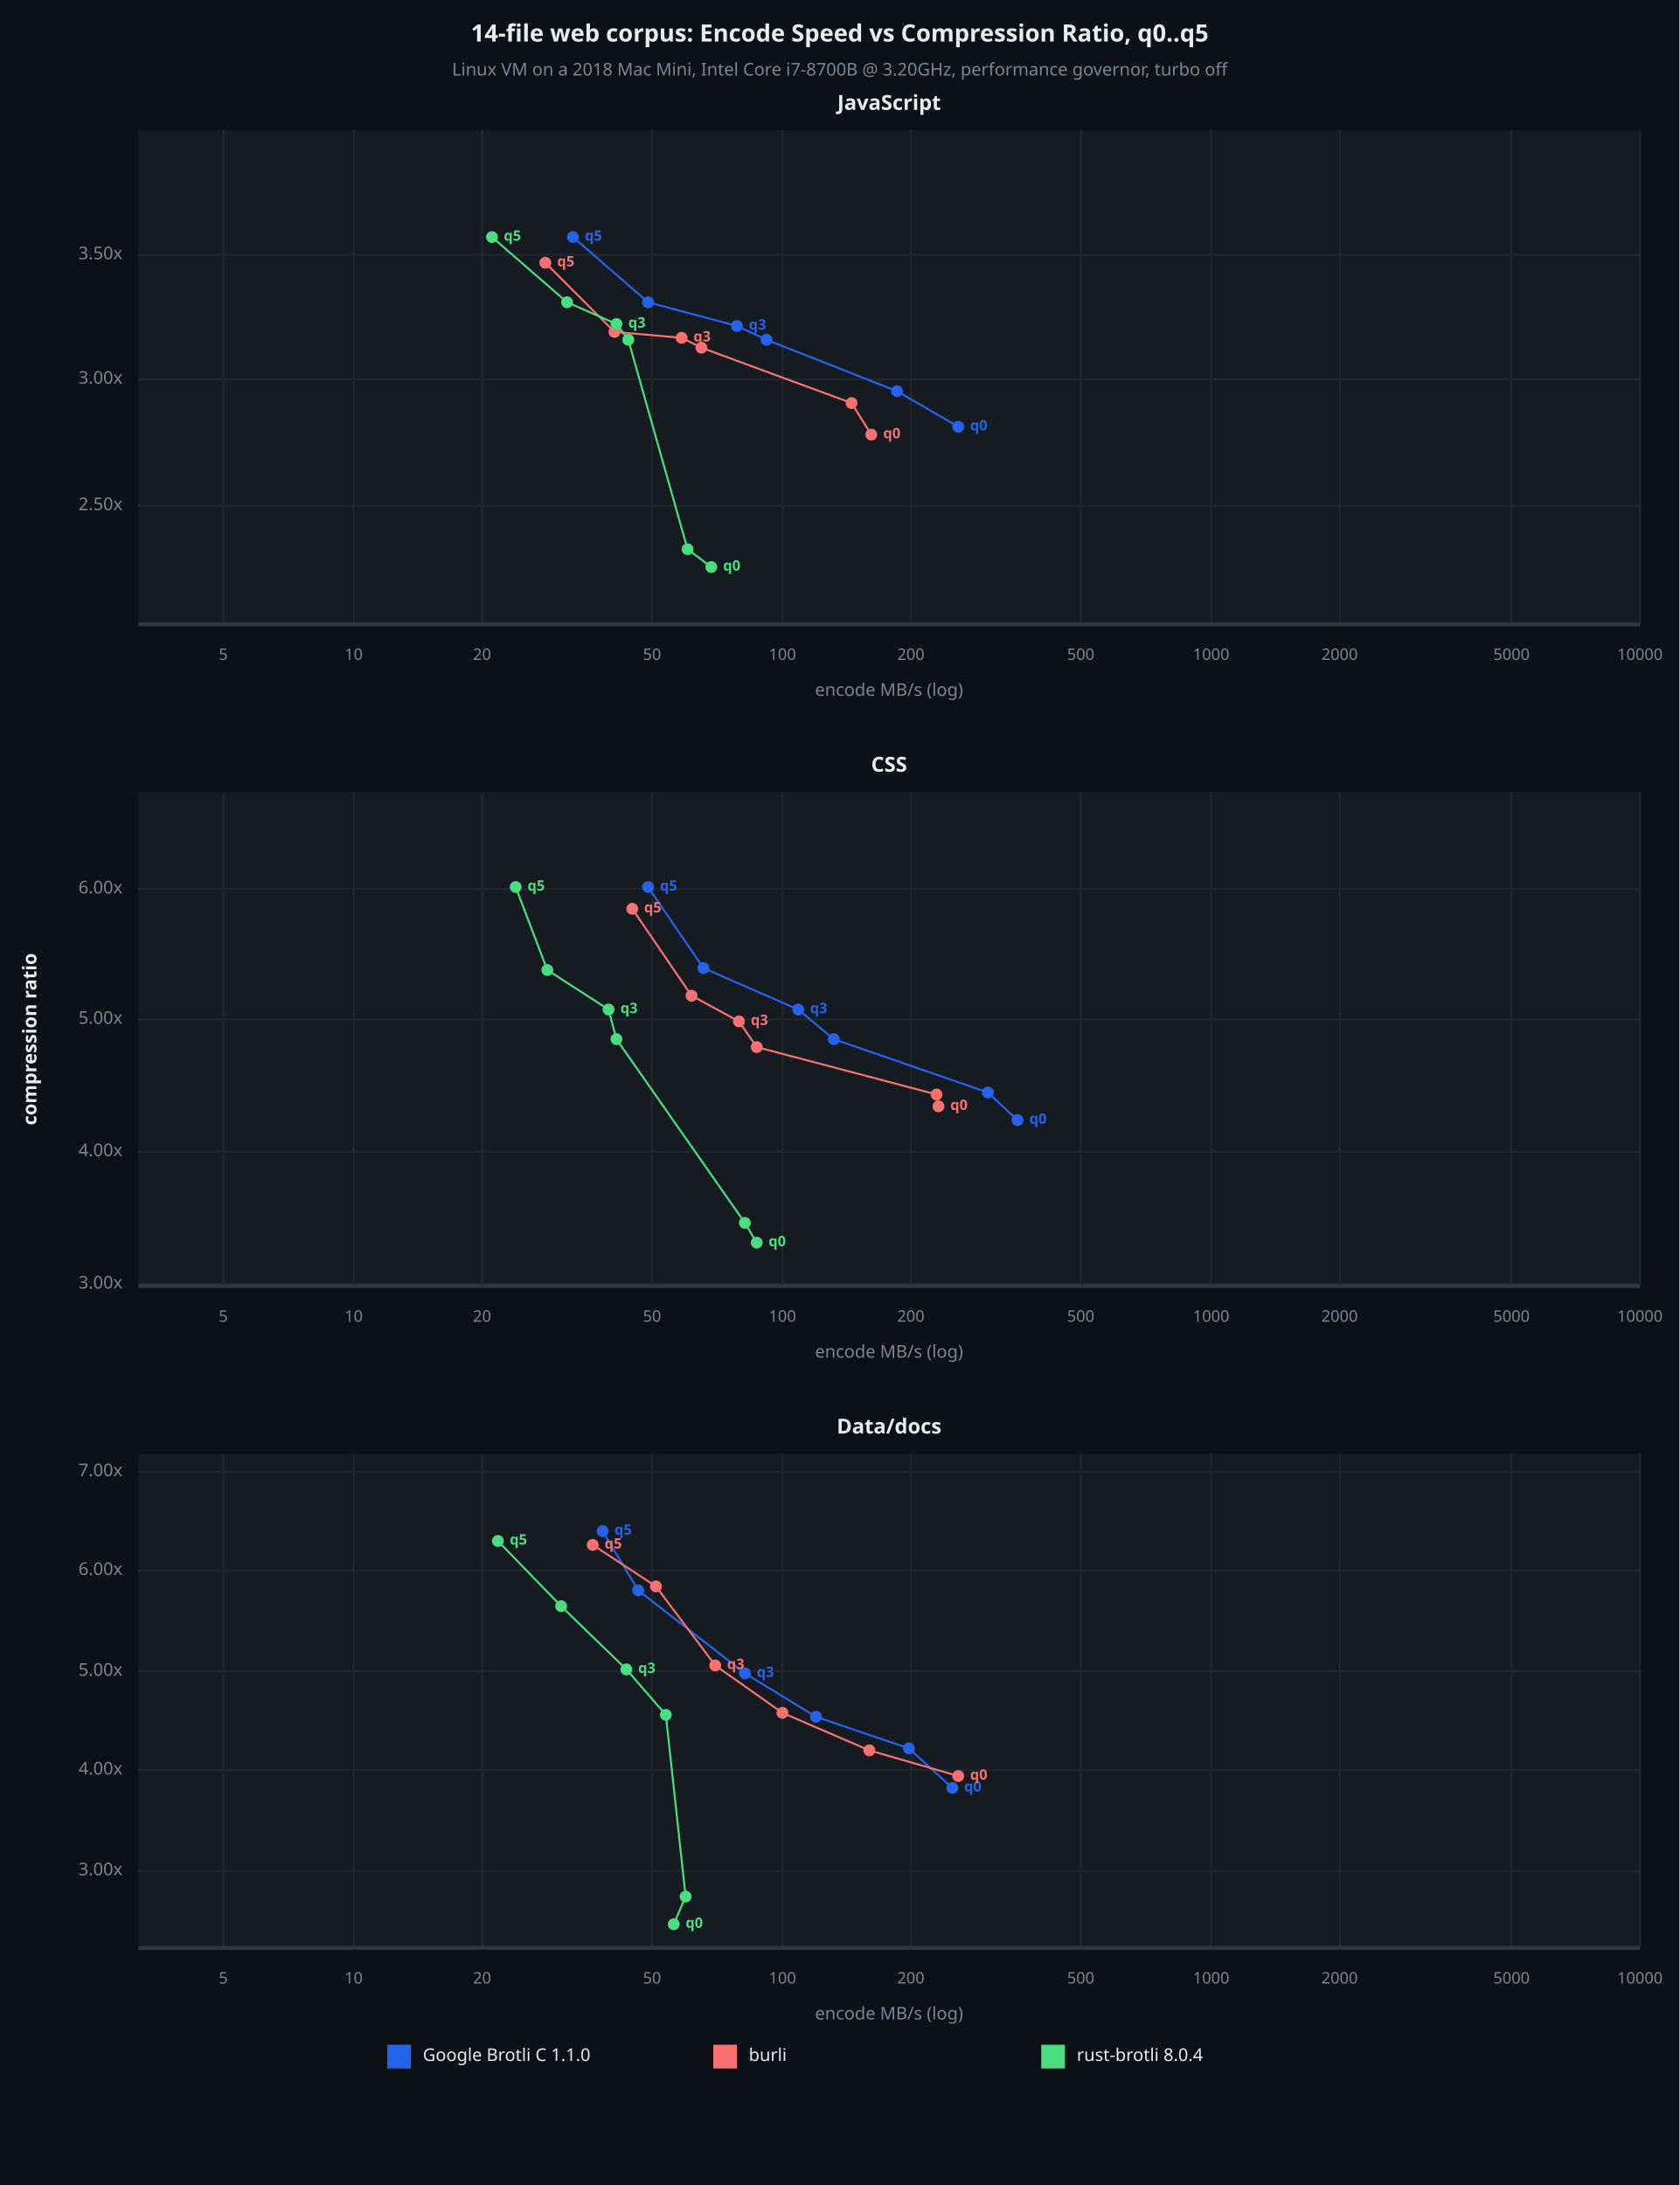
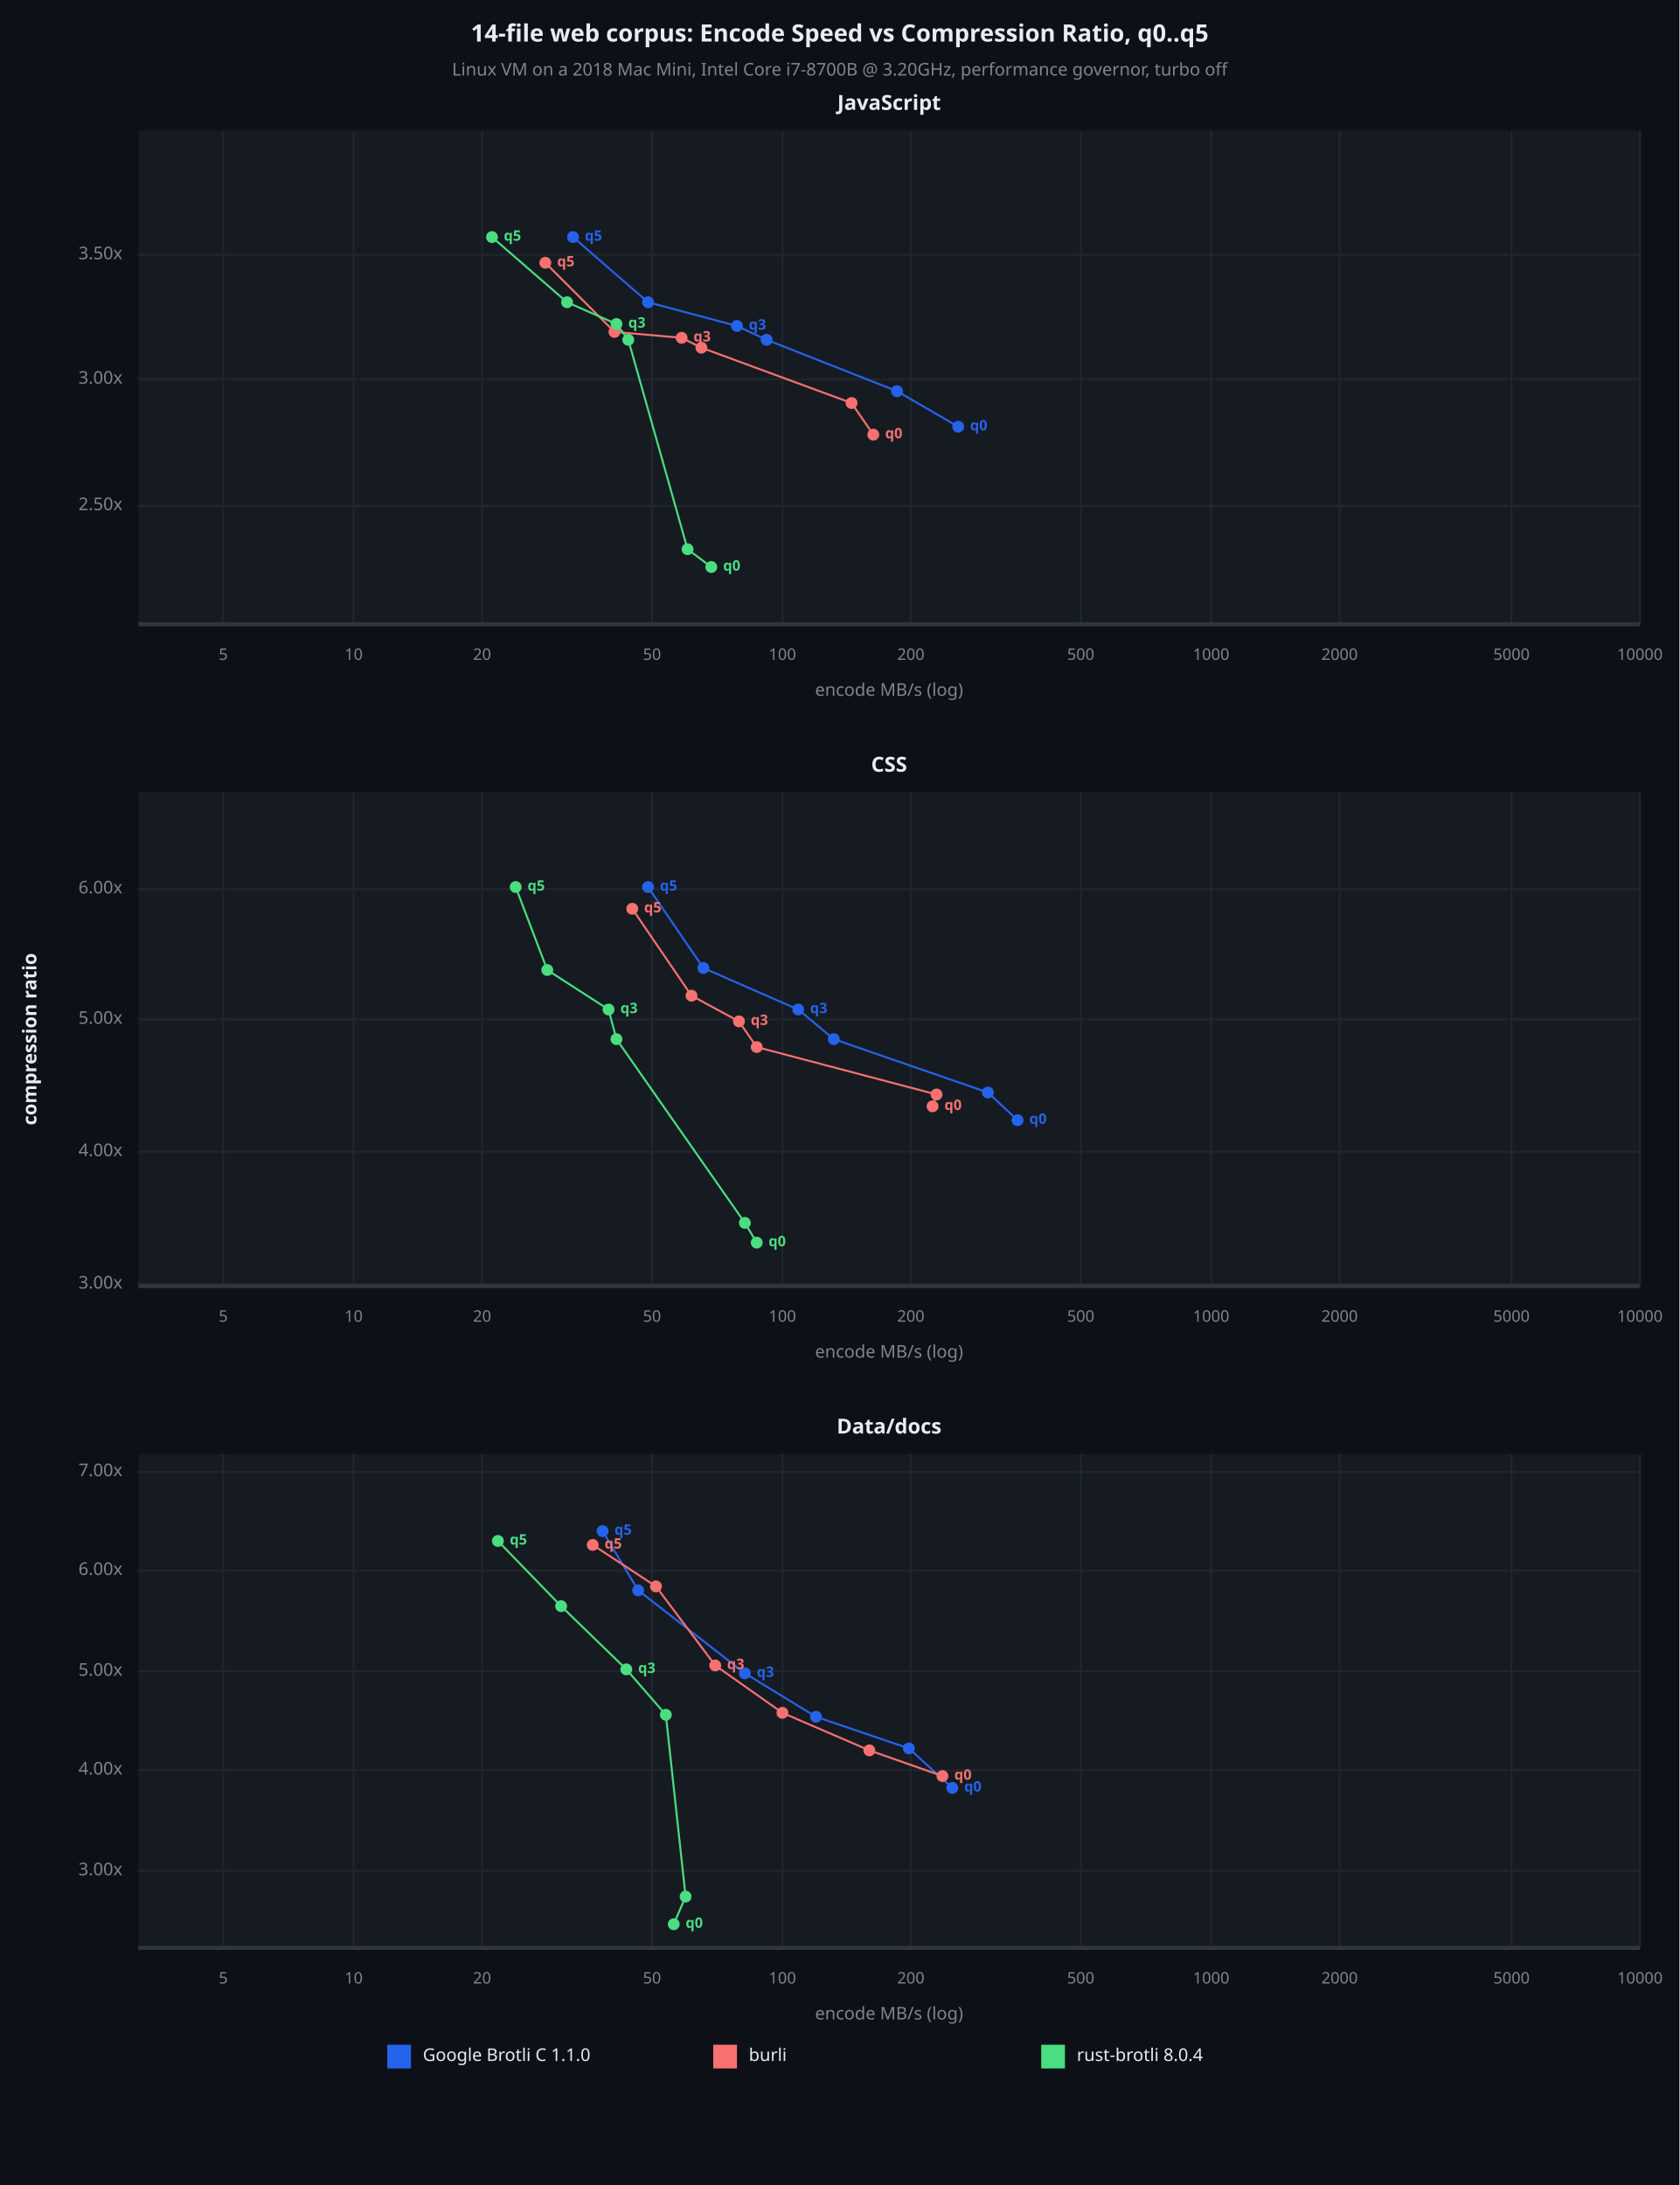
<svg xmlns="http://www.w3.org/2000/svg" viewBox="0 0 850 1106" font-family="system-ui, -apple-system, sans-serif">
  <rect x="0" y="0" width="850" height="1106" opacity="1" fill="#0D1117" stroke="none" />
  <text x="425" y="18" dy="0.5ex" text-anchor="middle" font-family="sans-serif" font-size="12.097" opacity="1" fill="#E6EDF3" font-weight="bold">
14-file web corpus: Encode Speed vs Compression Ratio, q0..q5
</text>
  <text x="425" y="36" dy="0.5ex" text-anchor="middle" font-family="sans-serif" font-size="8.871" opacity="1" fill="#7D8590">
Linux VM on a 2018 Mac Mini, Intel Core i7-8700B @ 3.20GHz, performance governor, turbo off
</text>
  <rect x="70" y="66" width="760" height="250" opacity="1" fill="#161B22" stroke="none" />
  <text x="450" y="53" dy="0.5ex" text-anchor="middle" font-family="sans-serif" font-size="10.484" opacity="1" fill="#E6EDF3" font-weight="bold">
JavaScript
</text>
  <polyline fill="none" opacity="1" stroke="#21262D" stroke-width="1" points="113,66 113,316 " />
  <text x="113" y="332" dy="0.5ex" text-anchor="middle" font-family="sans-serif" font-size="8.065" opacity="1" fill="#7D8590">
5
</text>
  <polyline fill="none" opacity="1" stroke="#21262D" stroke-width="1" points="179,66 179,316 " />
  <text x="179" y="332" dy="0.5ex" text-anchor="middle" font-family="sans-serif" font-size="8.065" opacity="1" fill="#7D8590">
10
</text>
  <polyline fill="none" opacity="1" stroke="#21262D" stroke-width="1" points="244,66 244,316 " />
  <text x="244" y="332" dy="0.5ex" text-anchor="middle" font-family="sans-serif" font-size="8.065" opacity="1" fill="#7D8590">
20
</text>
  <polyline fill="none" opacity="1" stroke="#21262D" stroke-width="1" points="330,66 330,316 " />
  <text x="330" y="332" dy="0.5ex" text-anchor="middle" font-family="sans-serif" font-size="8.065" opacity="1" fill="#7D8590">
50
</text>
  <polyline fill="none" opacity="1" stroke="#21262D" stroke-width="1" points="396,66 396,316 " />
  <text x="396" y="332" dy="0.5ex" text-anchor="middle" font-family="sans-serif" font-size="8.065" opacity="1" fill="#7D8590">
100
</text>
  <polyline fill="none" opacity="1" stroke="#21262D" stroke-width="1" points="461,66 461,316 " />
  <text x="461" y="332" dy="0.5ex" text-anchor="middle" font-family="sans-serif" font-size="8.065" opacity="1" fill="#7D8590">
200
</text>
  <polyline fill="none" opacity="1" stroke="#21262D" stroke-width="1" points="547,66 547,316 " />
  <text x="547" y="332" dy="0.5ex" text-anchor="middle" font-family="sans-serif" font-size="8.065" opacity="1" fill="#7D8590">
500
</text>
  <polyline fill="none" opacity="1" stroke="#21262D" stroke-width="1" points="613,66 613,316 " />
  <text x="613" y="332" dy="0.5ex" text-anchor="middle" font-family="sans-serif" font-size="8.065" opacity="1" fill="#7D8590">
1000
</text>
  <polyline fill="none" opacity="1" stroke="#21262D" stroke-width="1" points="678,66 678,316 " />
  <text x="678" y="332" dy="0.5ex" text-anchor="middle" font-family="sans-serif" font-size="8.065" opacity="1" fill="#7D8590">
2000
</text>
  <polyline fill="none" opacity="1" stroke="#21262D" stroke-width="1" points="765,66 765,316 " />
  <text x="765" y="332" dy="0.5ex" text-anchor="middle" font-family="sans-serif" font-size="8.065" opacity="1" fill="#7D8590">
5000
</text>
  <polyline fill="none" opacity="1" stroke="#21262D" stroke-width="1" points="830,66 830,316 " />
  <text x="830" y="332" dy="0.5ex" text-anchor="middle" font-family="sans-serif" font-size="8.065" opacity="1" fill="#7D8590">
10000
</text>
  <polyline fill="none" opacity="1" stroke="#21262D" stroke-width="1" points="70,256 830,256 " />
  <text x="62" y="256" dy="0.5ex" text-anchor="end" font-family="sans-serif" font-size="8.871" opacity="1" fill="#7D8590">
2.50x
</text>
  <polyline fill="none" opacity="1" stroke="#21262D" stroke-width="1" points="70,192 830,192 " />
  <text x="62" y="192" dy="0.5ex" text-anchor="end" font-family="sans-serif" font-size="8.871" opacity="1" fill="#7D8590">
3.00x
</text>
  <polyline fill="none" opacity="1" stroke="#21262D" stroke-width="1" points="70,129 830,129 " />
  <text x="62" y="129" dy="0.5ex" text-anchor="end" font-family="sans-serif" font-size="8.871" opacity="1" fill="#7D8590">
3.50x
</text>
  <polyline fill="none" opacity="1" stroke="#30363D" stroke-width="2" points="70,316 830,316 " />
  <polyline fill="none" opacity="1" stroke="#2563EB" stroke-width="1" points="485,216 454,198 388,172 373,165 328,153 290,120 " />
  <circle cx="485" cy="216" r="3" opacity="1" fill="#2563EB" stroke="none" stroke-width="1" />
  <text x="491" y="216" dy="0.5ex" text-anchor="start" font-family="sans-serif" font-size="7.258" opacity="1" fill="#2563EB" font-weight="bold">
q0
</text>
  <circle cx="454" cy="198" r="3" opacity="1" fill="#2563EB" stroke="none" stroke-width="1" />
  <circle cx="388" cy="172" r="3" opacity="1" fill="#2563EB" stroke="none" stroke-width="1" />
  <circle cx="373" cy="165" r="3" opacity="1" fill="#2563EB" stroke="none" stroke-width="1" />
  <text x="379" y="165" dy="0.5ex" text-anchor="start" font-family="sans-serif" font-size="7.258" opacity="1" fill="#2563EB" font-weight="bold">
q3
</text>
  <circle cx="328" cy="153" r="3" opacity="1" fill="#2563EB" stroke="none" stroke-width="1" />
  <circle cx="290" cy="120" r="3" opacity="1" fill="#2563EB" stroke="none" stroke-width="1" />
  <text x="296" y="120" dy="0.5ex" text-anchor="start" font-family="sans-serif" font-size="7.258" opacity="1" fill="#2563EB" font-weight="bold">
q5
</text>
-   <polyline fill="none" opacity="1" stroke="#F87171" stroke-width="1" points="441,220 431,204 355,176 345,171 311,168 276,133 " />
-   <circle cx="441" cy="220" r="3" opacity="1" fill="#F87171" stroke="none" stroke-width="1" />
-   <text x="447" y="220" dy="0.5ex" text-anchor="start" font-family="sans-serif" font-size="7.258" opacity="1" fill="#F87171" font-weight="bold">
+   <polyline fill="none" opacity="1" stroke="#F87171" stroke-width="1" points="442,220 431,204 355,176 345,171 311,168 276,133 " />
+   <circle cx="442" cy="220" r="3" opacity="1" fill="#F87171" stroke="none" stroke-width="1" />
+   <text x="448" y="220" dy="0.5ex" text-anchor="start" font-family="sans-serif" font-size="7.258" opacity="1" fill="#F87171" font-weight="bold">
q0
</text>
  <circle cx="431" cy="204" r="3" opacity="1" fill="#F87171" stroke="none" stroke-width="1" />
  <circle cx="355" cy="176" r="3" opacity="1" fill="#F87171" stroke="none" stroke-width="1" />
  <circle cx="345" cy="171" r="3" opacity="1" fill="#F87171" stroke="none" stroke-width="1" />
  <text x="351" y="171" dy="0.5ex" text-anchor="start" font-family="sans-serif" font-size="7.258" opacity="1" fill="#F87171" font-weight="bold">
q3
</text>
  <circle cx="311" cy="168" r="3" opacity="1" fill="#F87171" stroke="none" stroke-width="1" />
  <circle cx="276" cy="133" r="3" opacity="1" fill="#F87171" stroke="none" stroke-width="1" />
  <text x="282" y="133" dy="0.5ex" text-anchor="start" font-family="sans-serif" font-size="7.258" opacity="1" fill="#F87171" font-weight="bold">
q5
</text>
  <polyline fill="none" opacity="1" stroke="#4ADE80" stroke-width="1" points="360,287 348,278 318,172 312,164 287,153 249,120 " />
  <circle cx="360" cy="287" r="3" opacity="1" fill="#4ADE80" stroke="none" stroke-width="1" />
  <text x="366" y="287" dy="0.5ex" text-anchor="start" font-family="sans-serif" font-size="7.258" opacity="1" fill="#4ADE80" font-weight="bold">
q0
</text>
  <circle cx="348" cy="278" r="3" opacity="1" fill="#4ADE80" stroke="none" stroke-width="1" />
  <circle cx="318" cy="172" r="3" opacity="1" fill="#4ADE80" stroke="none" stroke-width="1" />
  <circle cx="312" cy="164" r="3" opacity="1" fill="#4ADE80" stroke="none" stroke-width="1" />
  <text x="318" y="164" dy="0.5ex" text-anchor="start" font-family="sans-serif" font-size="7.258" opacity="1" fill="#4ADE80" font-weight="bold">
q3
</text>
  <circle cx="287" cy="153" r="3" opacity="1" fill="#4ADE80" stroke="none" stroke-width="1" />
  <circle cx="249" cy="120" r="3" opacity="1" fill="#4ADE80" stroke="none" stroke-width="1" />
  <text x="255" y="120" dy="0.5ex" text-anchor="start" font-family="sans-serif" font-size="7.258" opacity="1" fill="#4ADE80" font-weight="bold">
q5
</text>
  <text x="450" y="350" dy="0.5ex" text-anchor="middle" font-family="sans-serif" font-size="8.871" opacity="1" fill="#7D8590">
encode MB/s (log)
</text>
  <rect x="70" y="401" width="760" height="250" opacity="1" fill="#161B22" stroke="none" />
  <text x="450" y="388" dy="0.5ex" text-anchor="middle" font-family="sans-serif" font-size="10.484" opacity="1" fill="#E6EDF3" font-weight="bold">
CSS
</text>
  <polyline fill="none" opacity="1" stroke="#21262D" stroke-width="1" points="113,401 113,651 " />
  <text x="113" y="667" dy="0.5ex" text-anchor="middle" font-family="sans-serif" font-size="8.065" opacity="1" fill="#7D8590">
5
</text>
  <polyline fill="none" opacity="1" stroke="#21262D" stroke-width="1" points="179,401 179,651 " />
  <text x="179" y="667" dy="0.5ex" text-anchor="middle" font-family="sans-serif" font-size="8.065" opacity="1" fill="#7D8590">
10
</text>
  <polyline fill="none" opacity="1" stroke="#21262D" stroke-width="1" points="244,401 244,651 " />
  <text x="244" y="667" dy="0.5ex" text-anchor="middle" font-family="sans-serif" font-size="8.065" opacity="1" fill="#7D8590">
20
</text>
  <polyline fill="none" opacity="1" stroke="#21262D" stroke-width="1" points="330,401 330,651 " />
  <text x="330" y="667" dy="0.5ex" text-anchor="middle" font-family="sans-serif" font-size="8.065" opacity="1" fill="#7D8590">
50
</text>
  <polyline fill="none" opacity="1" stroke="#21262D" stroke-width="1" points="396,401 396,651 " />
  <text x="396" y="667" dy="0.5ex" text-anchor="middle" font-family="sans-serif" font-size="8.065" opacity="1" fill="#7D8590">
100
</text>
  <polyline fill="none" opacity="1" stroke="#21262D" stroke-width="1" points="461,401 461,651 " />
  <text x="461" y="667" dy="0.5ex" text-anchor="middle" font-family="sans-serif" font-size="8.065" opacity="1" fill="#7D8590">
200
</text>
  <polyline fill="none" opacity="1" stroke="#21262D" stroke-width="1" points="547,401 547,651 " />
  <text x="547" y="667" dy="0.5ex" text-anchor="middle" font-family="sans-serif" font-size="8.065" opacity="1" fill="#7D8590">
500
</text>
  <polyline fill="none" opacity="1" stroke="#21262D" stroke-width="1" points="613,401 613,651 " />
  <text x="613" y="667" dy="0.5ex" text-anchor="middle" font-family="sans-serif" font-size="8.065" opacity="1" fill="#7D8590">
1000
</text>
  <polyline fill="none" opacity="1" stroke="#21262D" stroke-width="1" points="678,401 678,651 " />
  <text x="678" y="667" dy="0.5ex" text-anchor="middle" font-family="sans-serif" font-size="8.065" opacity="1" fill="#7D8590">
2000
</text>
  <polyline fill="none" opacity="1" stroke="#21262D" stroke-width="1" points="765,401 765,651 " />
  <text x="765" y="667" dy="0.5ex" text-anchor="middle" font-family="sans-serif" font-size="8.065" opacity="1" fill="#7D8590">
5000
</text>
  <polyline fill="none" opacity="1" stroke="#21262D" stroke-width="1" points="830,401 830,651 " />
  <text x="830" y="667" dy="0.5ex" text-anchor="middle" font-family="sans-serif" font-size="8.065" opacity="1" fill="#7D8590">
10000
</text>
  <polyline fill="none" opacity="1" stroke="#21262D" stroke-width="1" points="70,650 830,650 " />
  <text x="62" y="650" dy="0.5ex" text-anchor="end" font-family="sans-serif" font-size="8.871" opacity="1" fill="#7D8590">
3.00x
</text>
  <polyline fill="none" opacity="1" stroke="#21262D" stroke-width="1" points="70,583 830,583 " />
  <text x="62" y="583" dy="0.5ex" text-anchor="end" font-family="sans-serif" font-size="8.871" opacity="1" fill="#7D8590">
4.00x
</text>
  <polyline fill="none" opacity="1" stroke="#21262D" stroke-width="1" points="70,516 830,516 " />
  <text x="62" y="516" dy="0.5ex" text-anchor="end" font-family="sans-serif" font-size="8.871" opacity="1" fill="#7D8590">
5.00x
</text>
  <polyline fill="none" opacity="1" stroke="#21262D" stroke-width="1" points="70,450 830,450 " />
  <text x="62" y="450" dy="0.5ex" text-anchor="end" font-family="sans-serif" font-size="8.871" opacity="1" fill="#7D8590">
6.00x
</text>
  <polyline fill="none" opacity="1" stroke="#30363D" stroke-width="2" points="70,651 830,651 " />
  <polyline fill="none" opacity="1" stroke="#2563EB" stroke-width="1" points="515,567 500,553 422,526 404,511 356,490 328,449 " />
  <circle cx="515" cy="567" r="3" opacity="1" fill="#2563EB" stroke="none" stroke-width="1" />
  <text x="521" y="567" dy="0.5ex" text-anchor="start" font-family="sans-serif" font-size="7.258" opacity="1" fill="#2563EB" font-weight="bold">
q0
</text>
  <circle cx="500" cy="553" r="3" opacity="1" fill="#2563EB" stroke="none" stroke-width="1" />
  <circle cx="422" cy="526" r="3" opacity="1" fill="#2563EB" stroke="none" stroke-width="1" />
  <circle cx="404" cy="511" r="3" opacity="1" fill="#2563EB" stroke="none" stroke-width="1" />
  <text x="410" y="511" dy="0.5ex" text-anchor="start" font-family="sans-serif" font-size="7.258" opacity="1" fill="#2563EB" font-weight="bold">
q3
</text>
  <circle cx="356" cy="490" r="3" opacity="1" fill="#2563EB" stroke="none" stroke-width="1" />
  <circle cx="328" cy="449" r="3" opacity="1" fill="#2563EB" stroke="none" stroke-width="1" />
  <text x="334" y="449" dy="0.5ex" text-anchor="start" font-family="sans-serif" font-size="7.258" opacity="1" fill="#2563EB" font-weight="bold">
q5
</text>
-   <polyline fill="none" opacity="1" stroke="#F87171" stroke-width="1" points="475,560 474,554 383,530 374,517 350,504 320,460 " />
-   <circle cx="475" cy="560" r="3" opacity="1" fill="#F87171" stroke="none" stroke-width="1" />
-   <text x="481" y="560" dy="0.5ex" text-anchor="start" font-family="sans-serif" font-size="7.258" opacity="1" fill="#F87171" font-weight="bold">
+   <polyline fill="none" opacity="1" stroke="#F87171" stroke-width="1" points="472,560 474,554 383,530 374,517 350,504 320,460 " />
+   <circle cx="472" cy="560" r="3" opacity="1" fill="#F87171" stroke="none" stroke-width="1" />
+   <text x="478" y="560" dy="0.5ex" text-anchor="start" font-family="sans-serif" font-size="7.258" opacity="1" fill="#F87171" font-weight="bold">
q0
</text>
  <circle cx="474" cy="554" r="3" opacity="1" fill="#F87171" stroke="none" stroke-width="1" />
  <circle cx="383" cy="530" r="3" opacity="1" fill="#F87171" stroke="none" stroke-width="1" />
  <circle cx="374" cy="517" r="3" opacity="1" fill="#F87171" stroke="none" stroke-width="1" />
  <text x="380" y="517" dy="0.5ex" text-anchor="start" font-family="sans-serif" font-size="7.258" opacity="1" fill="#F87171" font-weight="bold">
q3
</text>
  <circle cx="350" cy="504" r="3" opacity="1" fill="#F87171" stroke="none" stroke-width="1" />
  <circle cx="320" cy="460" r="3" opacity="1" fill="#F87171" stroke="none" stroke-width="1" />
  <text x="326" y="460" dy="0.5ex" text-anchor="start" font-family="sans-serif" font-size="7.258" opacity="1" fill="#F87171" font-weight="bold">
q5
</text>
  <polyline fill="none" opacity="1" stroke="#4ADE80" stroke-width="1" points="383,629 377,619 312,526 308,511 277,491 261,449 " />
  <circle cx="383" cy="629" r="3" opacity="1" fill="#4ADE80" stroke="none" stroke-width="1" />
  <text x="389" y="629" dy="0.5ex" text-anchor="start" font-family="sans-serif" font-size="7.258" opacity="1" fill="#4ADE80" font-weight="bold">
q0
</text>
  <circle cx="377" cy="619" r="3" opacity="1" fill="#4ADE80" stroke="none" stroke-width="1" />
  <circle cx="312" cy="526" r="3" opacity="1" fill="#4ADE80" stroke="none" stroke-width="1" />
  <circle cx="308" cy="511" r="3" opacity="1" fill="#4ADE80" stroke="none" stroke-width="1" />
  <text x="314" y="511" dy="0.5ex" text-anchor="start" font-family="sans-serif" font-size="7.258" opacity="1" fill="#4ADE80" font-weight="bold">
q3
</text>
  <circle cx="277" cy="491" r="3" opacity="1" fill="#4ADE80" stroke="none" stroke-width="1" />
  <circle cx="261" cy="449" r="3" opacity="1" fill="#4ADE80" stroke="none" stroke-width="1" />
  <text x="267" y="449" dy="0.5ex" text-anchor="start" font-family="sans-serif" font-size="7.258" opacity="1" fill="#4ADE80" font-weight="bold">
q5
</text>
  <text x="450" y="685" dy="0.5ex" text-anchor="middle" font-family="sans-serif" font-size="8.871" opacity="1" fill="#7D8590">
encode MB/s (log)
</text>
  <rect x="70" y="736" width="760" height="250" opacity="1" fill="#161B22" stroke="none" />
  <text x="450" y="723" dy="0.5ex" text-anchor="middle" font-family="sans-serif" font-size="10.484" opacity="1" fill="#E6EDF3" font-weight="bold">
Data/docs
</text>
  <polyline fill="none" opacity="1" stroke="#21262D" stroke-width="1" points="113,736 113,986 " />
  <text x="113" y="1002" dy="0.5ex" text-anchor="middle" font-family="sans-serif" font-size="8.065" opacity="1" fill="#7D8590">
5
</text>
  <polyline fill="none" opacity="1" stroke="#21262D" stroke-width="1" points="179,736 179,986 " />
  <text x="179" y="1002" dy="0.5ex" text-anchor="middle" font-family="sans-serif" font-size="8.065" opacity="1" fill="#7D8590">
10
</text>
  <polyline fill="none" opacity="1" stroke="#21262D" stroke-width="1" points="244,736 244,986 " />
  <text x="244" y="1002" dy="0.5ex" text-anchor="middle" font-family="sans-serif" font-size="8.065" opacity="1" fill="#7D8590">
20
</text>
  <polyline fill="none" opacity="1" stroke="#21262D" stroke-width="1" points="330,736 330,986 " />
  <text x="330" y="1002" dy="0.5ex" text-anchor="middle" font-family="sans-serif" font-size="8.065" opacity="1" fill="#7D8590">
50
</text>
  <polyline fill="none" opacity="1" stroke="#21262D" stroke-width="1" points="396,736 396,986 " />
  <text x="396" y="1002" dy="0.5ex" text-anchor="middle" font-family="sans-serif" font-size="8.065" opacity="1" fill="#7D8590">
100
</text>
  <polyline fill="none" opacity="1" stroke="#21262D" stroke-width="1" points="461,736 461,986 " />
  <text x="461" y="1002" dy="0.5ex" text-anchor="middle" font-family="sans-serif" font-size="8.065" opacity="1" fill="#7D8590">
200
</text>
  <polyline fill="none" opacity="1" stroke="#21262D" stroke-width="1" points="547,736 547,986 " />
  <text x="547" y="1002" dy="0.5ex" text-anchor="middle" font-family="sans-serif" font-size="8.065" opacity="1" fill="#7D8590">
500
</text>
  <polyline fill="none" opacity="1" stroke="#21262D" stroke-width="1" points="613,736 613,986 " />
  <text x="613" y="1002" dy="0.5ex" text-anchor="middle" font-family="sans-serif" font-size="8.065" opacity="1" fill="#7D8590">
1000
</text>
  <polyline fill="none" opacity="1" stroke="#21262D" stroke-width="1" points="678,736 678,986 " />
  <text x="678" y="1002" dy="0.5ex" text-anchor="middle" font-family="sans-serif" font-size="8.065" opacity="1" fill="#7D8590">
2000
</text>
  <polyline fill="none" opacity="1" stroke="#21262D" stroke-width="1" points="765,736 765,986 " />
  <text x="765" y="1002" dy="0.5ex" text-anchor="middle" font-family="sans-serif" font-size="8.065" opacity="1" fill="#7D8590">
5000
</text>
  <polyline fill="none" opacity="1" stroke="#21262D" stroke-width="1" points="830,736 830,986 " />
  <text x="830" y="1002" dy="0.5ex" text-anchor="middle" font-family="sans-serif" font-size="8.065" opacity="1" fill="#7D8590">
10000
</text>
  <polyline fill="none" opacity="1" stroke="#21262D" stroke-width="1" points="70,947 830,947 " />
  <text x="62" y="947" dy="0.5ex" text-anchor="end" font-family="sans-serif" font-size="8.871" opacity="1" fill="#7D8590">
3.00x
</text>
  <polyline fill="none" opacity="1" stroke="#21262D" stroke-width="1" points="70,896 830,896 " />
  <text x="62" y="896" dy="0.5ex" text-anchor="end" font-family="sans-serif" font-size="8.871" opacity="1" fill="#7D8590">
4.00x
</text>
  <polyline fill="none" opacity="1" stroke="#21262D" stroke-width="1" points="70,846 830,846 " />
  <text x="62" y="846" dy="0.5ex" text-anchor="end" font-family="sans-serif" font-size="8.871" opacity="1" fill="#7D8590">
5.00x
</text>
  <polyline fill="none" opacity="1" stroke="#21262D" stroke-width="1" points="70,795 830,795 " />
  <text x="62" y="795" dy="0.5ex" text-anchor="end" font-family="sans-serif" font-size="8.871" opacity="1" fill="#7D8590">
6.00x
</text>
  <polyline fill="none" opacity="1" stroke="#21262D" stroke-width="1" points="70,745 830,745 " />
  <text x="62" y="745" dy="0.5ex" text-anchor="end" font-family="sans-serif" font-size="8.871" opacity="1" fill="#7D8590">
7.00x
</text>
  <polyline fill="none" opacity="1" stroke="#30363D" stroke-width="2" points="70,986 830,986 " />
  <polyline fill="none" opacity="1" stroke="#2563EB" stroke-width="1" points="482,905 460,885 413,869 377,847 323,805 305,775 " />
  <circle cx="482" cy="905" r="3" opacity="1" fill="#2563EB" stroke="none" stroke-width="1" />
  <text x="488" y="905" dy="0.5ex" text-anchor="start" font-family="sans-serif" font-size="7.258" opacity="1" fill="#2563EB" font-weight="bold">
q0
</text>
  <circle cx="460" cy="885" r="3" opacity="1" fill="#2563EB" stroke="none" stroke-width="1" />
  <circle cx="413" cy="869" r="3" opacity="1" fill="#2563EB" stroke="none" stroke-width="1" />
  <circle cx="377" cy="847" r="3" opacity="1" fill="#2563EB" stroke="none" stroke-width="1" />
  <text x="383" y="847" dy="0.5ex" text-anchor="start" font-family="sans-serif" font-size="7.258" opacity="1" fill="#2563EB" font-weight="bold">
q3
</text>
  <circle cx="323" cy="805" r="3" opacity="1" fill="#2563EB" stroke="none" stroke-width="1" />
  <circle cx="305" cy="775" r="3" opacity="1" fill="#2563EB" stroke="none" stroke-width="1" />
  <text x="311" y="775" dy="0.5ex" text-anchor="start" font-family="sans-serif" font-size="7.258" opacity="1" fill="#2563EB" font-weight="bold">
q5
</text>
-   <polyline fill="none" opacity="1" stroke="#F87171" stroke-width="1" points="485,899 440,886 396,867 362,843 332,803 300,782 " />
-   <circle cx="485" cy="899" r="3" opacity="1" fill="#F87171" stroke="none" stroke-width="1" />
-   <text x="491" y="899" dy="0.5ex" text-anchor="start" font-family="sans-serif" font-size="7.258" opacity="1" fill="#F87171" font-weight="bold">
+   <polyline fill="none" opacity="1" stroke="#F87171" stroke-width="1" points="477,899 440,886 396,867 362,843 332,803 300,782 " />
+   <circle cx="477" cy="899" r="3" opacity="1" fill="#F87171" stroke="none" stroke-width="1" />
+   <text x="483" y="899" dy="0.5ex" text-anchor="start" font-family="sans-serif" font-size="7.258" opacity="1" fill="#F87171" font-weight="bold">
q0
</text>
  <circle cx="440" cy="886" r="3" opacity="1" fill="#F87171" stroke="none" stroke-width="1" />
  <circle cx="396" cy="867" r="3" opacity="1" fill="#F87171" stroke="none" stroke-width="1" />
  <circle cx="362" cy="843" r="3" opacity="1" fill="#F87171" stroke="none" stroke-width="1" />
  <text x="368" y="843" dy="0.5ex" text-anchor="start" font-family="sans-serif" font-size="7.258" opacity="1" fill="#F87171" font-weight="bold">
q3
</text>
  <circle cx="332" cy="803" r="3" opacity="1" fill="#F87171" stroke="none" stroke-width="1" />
  <circle cx="300" cy="782" r="3" opacity="1" fill="#F87171" stroke="none" stroke-width="1" />
  <text x="306" y="782" dy="0.5ex" text-anchor="start" font-family="sans-serif" font-size="7.258" opacity="1" fill="#F87171" font-weight="bold">
q5
</text>
  <polyline fill="none" opacity="1" stroke="#4ADE80" stroke-width="1" points="341,974 347,960 337,868 317,845 284,813 252,780 " />
  <circle cx="341" cy="974" r="3" opacity="1" fill="#4ADE80" stroke="none" stroke-width="1" />
  <text x="347" y="974" dy="0.5ex" text-anchor="start" font-family="sans-serif" font-size="7.258" opacity="1" fill="#4ADE80" font-weight="bold">
q0
</text>
  <circle cx="347" cy="960" r="3" opacity="1" fill="#4ADE80" stroke="none" stroke-width="1" />
  <circle cx="337" cy="868" r="3" opacity="1" fill="#4ADE80" stroke="none" stroke-width="1" />
  <circle cx="317" cy="845" r="3" opacity="1" fill="#4ADE80" stroke="none" stroke-width="1" />
  <text x="323" y="845" dy="0.5ex" text-anchor="start" font-family="sans-serif" font-size="7.258" opacity="1" fill="#4ADE80" font-weight="bold">
q3
</text>
  <circle cx="284" cy="813" r="3" opacity="1" fill="#4ADE80" stroke="none" stroke-width="1" />
  <circle cx="252" cy="780" r="3" opacity="1" fill="#4ADE80" stroke="none" stroke-width="1" />
  <text x="258" y="780" dy="0.5ex" text-anchor="start" font-family="sans-serif" font-size="7.258" opacity="1" fill="#4ADE80" font-weight="bold">
q5
</text>
  <text x="450" y="1020" dy="0.5ex" text-anchor="middle" font-family="sans-serif" font-size="8.871" opacity="1" fill="#7D8590">
encode MB/s (log)
</text>
  <text x="16" y="526" dy="0.5ex" text-anchor="middle" font-family="sans-serif" font-size="9.677" opacity="1" fill="#E6EDF3" font-weight="bold" transform="rotate(270, 16, 526)">
compression ratio
</text>
  <rect x="196" y="1035" width="12" height="12" opacity="1" fill="#2563EB" stroke="none" />
  <text x="214" y="1041" dy="0.5ex" text-anchor="start" font-family="sans-serif" font-size="8.871" opacity="1" fill="#E6EDF3">
Google Brotli C 1.1.0
</text>
  <rect x="361" y="1035" width="12" height="12" opacity="1" fill="#F87171" stroke="none" />
  <text x="379" y="1041" dy="0.5ex" text-anchor="start" font-family="sans-serif" font-size="8.871" opacity="1" fill="#E6EDF3">
burli
</text>
  <rect x="527" y="1035" width="12" height="12" opacity="1" fill="#4ADE80" stroke="none" />
  <text x="545" y="1041" dy="0.5ex" text-anchor="start" font-family="sans-serif" font-size="8.871" opacity="1" fill="#E6EDF3">
rust-brotli 8.0.4
</text>
</svg>
